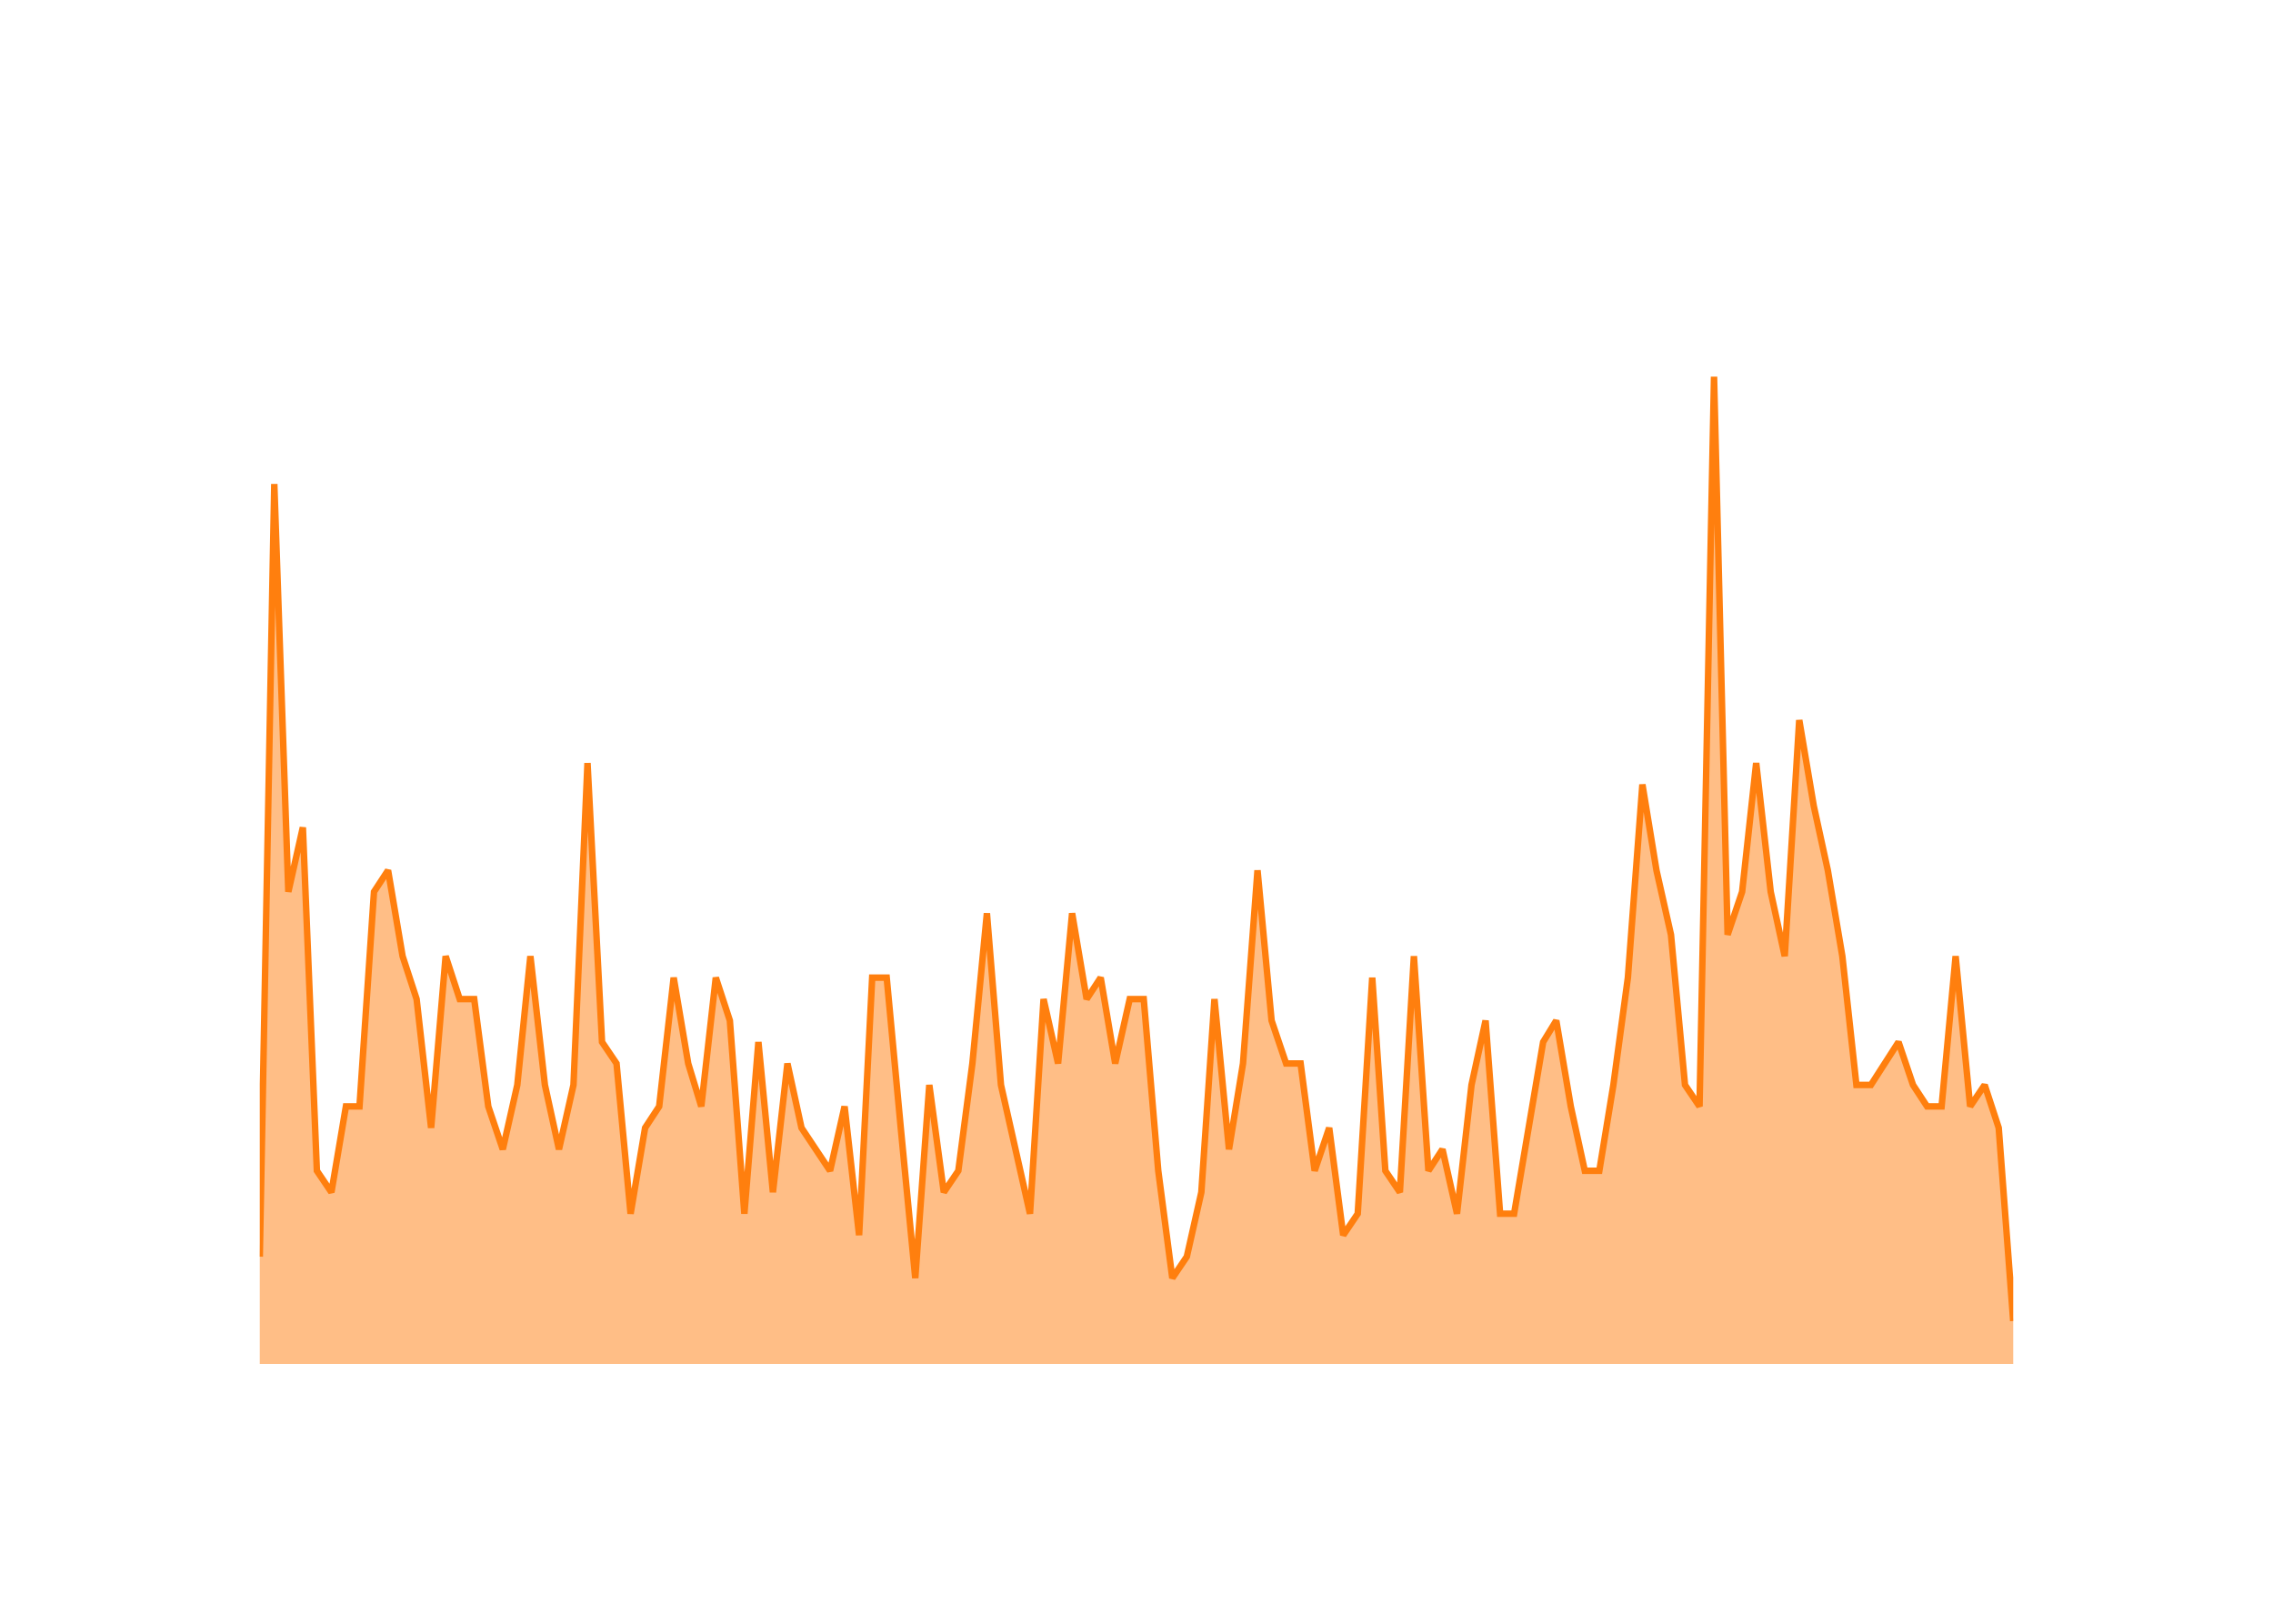
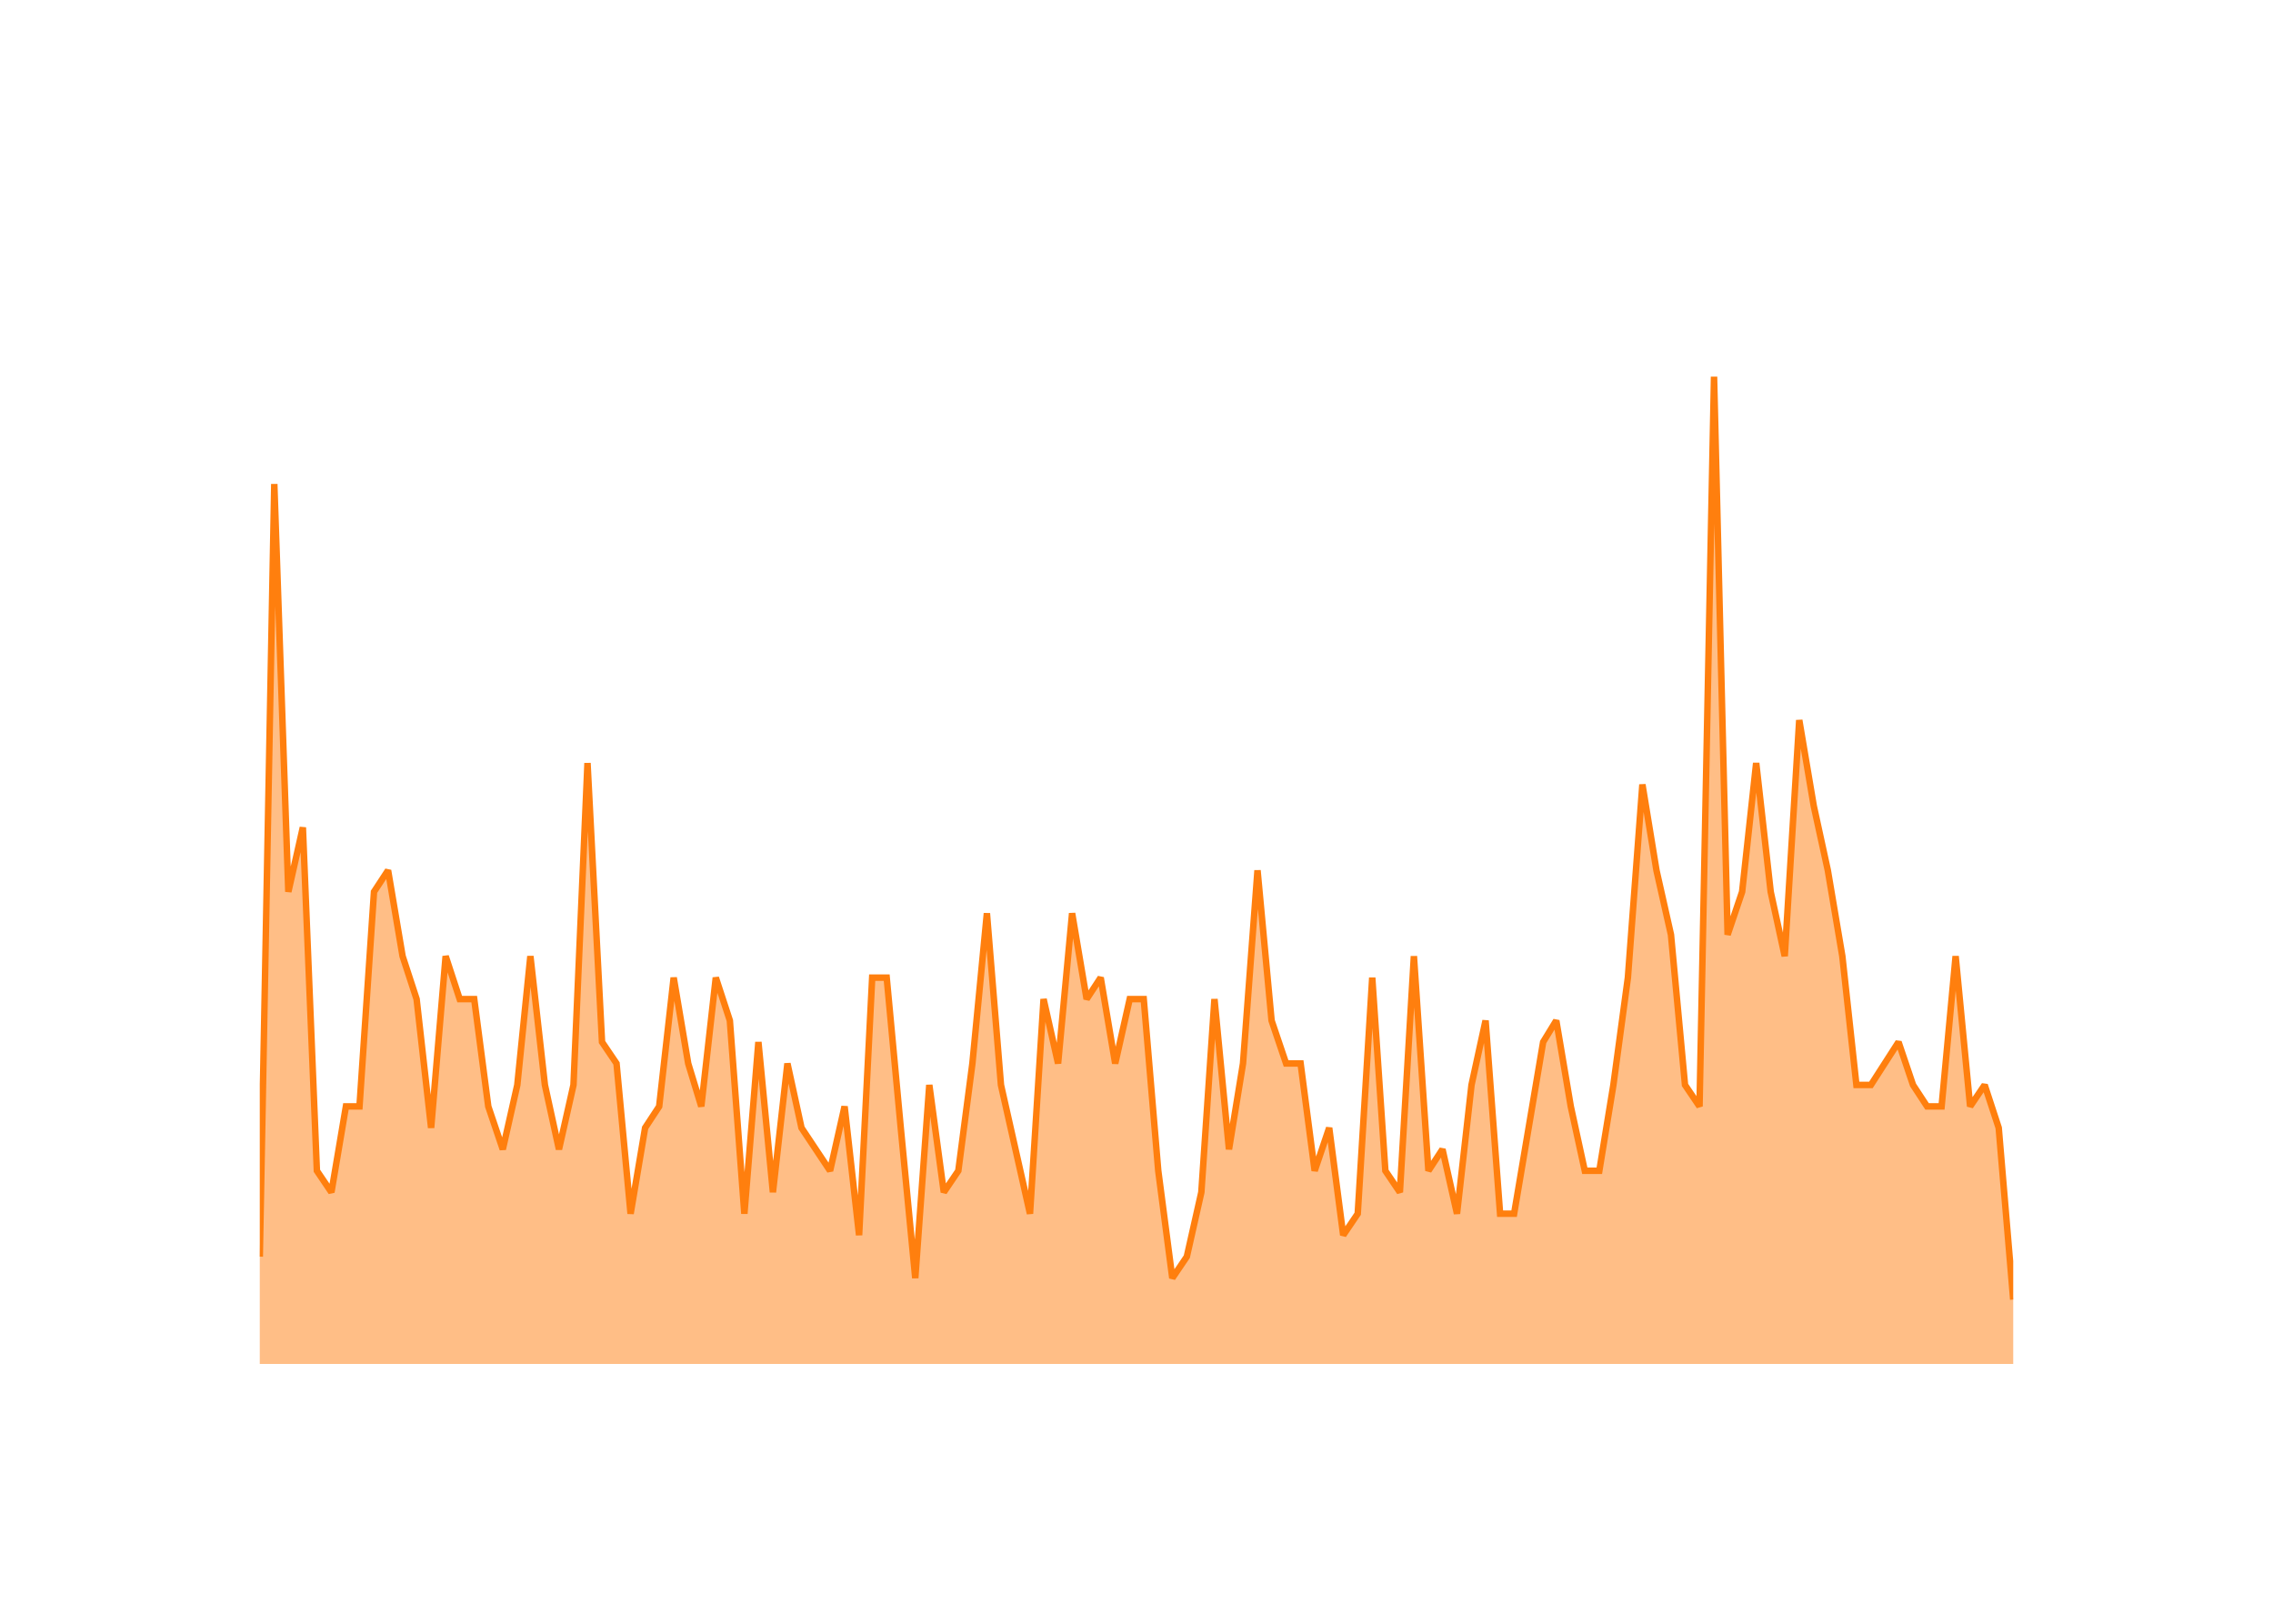
<svg xmlns="http://www.w3.org/2000/svg" class="main-svg" width="700" height="500" style="" viewBox="0 0 700 500">
  <rect x="0" y="0" width="700" height="500" style="fill: rgb(0, 0, 0); fill-opacity: 0;" />
-   <defs id="defs-58a99f">
+   <defs id="defs-eceb6c">
    <g class="clips">
-       <clipPath id="clip58a99fxyplot" class="plotclip">
+       <clipPath id="clipeceb6cxyplot" class="plotclip">
        <rect width="540" height="320" />
      </clipPath>
-       <clipPath class="axesclip" id="clip58a99fx">
+       <clipPath class="axesclip" id="clipeceb6cx">
        <rect x="80" y="0" width="540" height="500" />
      </clipPath>
-       <clipPath class="axesclip" id="clip58a99fy">
+       <clipPath class="axesclip" id="clipeceb6cy">
        <rect x="0" y="100" width="700" height="320" />
      </clipPath>
-       <clipPath class="axesclip" id="clip58a99fxy">
+       <clipPath class="axesclip" id="clipeceb6cxy">
        <rect x="80" y="100" width="540" height="320" />
      </clipPath>
    </g>
    <g class="gradients" />
    <g class="patterns" />
  </defs>
  <g class="bglayer">
    <rect class="bg" x="80" y="100" width="540" height="320" style="fill: rgb(0, 0, 0); fill-opacity: 0; stroke-width: 0;" />
  </g>
  <g class="layer-below">
    <g class="imagelayer" />
    <g class="shapelayer" />
  </g>
  <g class="cartesianlayer">
    <g class="subplot xy">
      <g class="layer-subplot">
        <g class="shapelayer" />
        <g class="imagelayer" />
      </g>
      <g class="minor-gridlayer">
        <g class="x" />
        <g class="y" />
      </g>
      <g class="gridlayer">
        <g class="x">
          <path class="xgrid crisp" transform="translate(102.06,0)" d="M0,100v320" style="stroke: rgb(255, 255, 255); stroke-opacity: 1; stroke-width: 1px;" />
          <path class="xgrid crisp" transform="translate(207.47,0)" d="M0,100v320" style="stroke: rgb(255, 255, 255); stroke-opacity: 1; stroke-width: 1px;" />
          <path class="xgrid crisp" transform="translate(312.73,0)" d="M0,100v320" style="stroke: rgb(255, 255, 255); stroke-opacity: 1; stroke-width: 1px;" />
          <path class="xgrid crisp" transform="translate(418.13,0)" d="M0,100v320" style="stroke: rgb(255, 255, 255); stroke-opacity: 1; stroke-width: 1px;" />
          <path class="xgrid crisp" transform="translate(523.39,0)" d="M0,100v320" style="stroke: rgb(255, 255, 255); stroke-opacity: 1; stroke-width: 1px;" />
        </g>
        <g class="y">
          <path class="ygrid crisp" transform="translate(0,353.91)" d="M80,0h540" style="stroke: rgb(255, 255, 255); stroke-opacity: 1; stroke-width: 1px;" />
          <path class="ygrid crisp" transform="translate(0,287.83)" d="M80,0h540" style="stroke: rgb(255, 255, 255); stroke-opacity: 1; stroke-width: 1px;" />
          <path class="ygrid crisp" transform="translate(0,221.74)" d="M80,0h540" style="stroke: rgb(255, 255, 255); stroke-opacity: 1; stroke-width: 1px;" />
          <path class="ygrid crisp" transform="translate(0,155.65)" d="M80,0h540" style="stroke: rgb(255, 255, 255); stroke-opacity: 1; stroke-width: 1px;" />
        </g>
      </g>
      <g class="zerolinelayer">
        <path class="yzl zl crisp" transform="translate(0,420)" d="M80,0h540" style="stroke: rgb(255, 255, 255); stroke-opacity: 1; stroke-width: 2px;" />
      </g>
      <g class="layer-between">
        <g class="shapelayer" />
        <g class="imagelayer" />
      </g>
      <path class="xlines-below" />
      <path class="ylines-below" />
      <g class="overlines-below" />
      <g class="xaxislayer-below" />
      <g class="yaxislayer-below" />
      <g class="overaxes-below" />
      <g class="overplot">
-         <g class="xy" transform="translate(80,100)" clip-path="url(#clip58a99fxyplot)">
+         <g class="xy" transform="translate(80,100)" clip-path="url(#clipeceb6cxyplot)">
          <g class="scatterlayer mlayer">
-             <g class="trace scatter trace21a229" style="stroke-miterlimit: 2;">
+             <g class="trace scatter trace1a19ec" style="stroke-miterlimit: 2;">
              <g class="fills">
                <g>
-                   <path class="js-fill" d="M540,320L0,320L0,286.96L4.47,49.04L8.8,174.61L13.27,154.78L17.59,260.52L22.06,267.13L26.53,240.7L30.71,240.7L35.18,174.61L39.51,168L43.98,194.43L48.3,207.65L52.77,247.3L57.24,194.43L61.57,207.65L66.04,207.65L70.37,240.7L74.84,253.91L79.31,234.09L83.34,194.43L87.81,234.09L92.14,253.91L96.61,234.09L100.93,134.96L105.4,220.87L109.87,227.48L114.2,273.74L118.67,247.3L123,240.7L127.47,201.04L131.94,227.48L135.97,240.7L140.44,201.04L144.77,214.26L149.24,273.74L153.56,220.87L158.03,267.13L162.5,227.48L166.83,247.3L175.63,260.52L180.1,240.7L184.57,280.35L188.6,201.04L193.07,201.04L197.4,247.3L201.87,293.57L206.19,234.09L210.66,267.13L215.13,260.52L219.46,227.48L223.93,181.22L228.26,234.09L232.73,253.91L237.2,273.74L241.38,207.65L245.85,227.48L250.17,181.22L254.64,207.65L258.97,201.04L263.44,227.48L267.91,207.65L272.23,207.65L276.7,260.52L281.03,293.57L285.5,286.96L289.97,267.13L294.01,207.65L298.48,253.91L302.8,227.48L307.27,168L311.6,214.26L316.07,227.48L320.54,227.48L324.87,260.52L329.34,247.3L333.66,280.35L338.13,273.74L342.6,201.04L346.64,260.52L351.11,267.13L355.43,194.43L359.9,260.52L364.23,253.91L368.7,273.74L373.17,234.09L377.5,214.26L381.97,273.74L386.29,273.74L390.76,247.3L395.23,220.87L399.27,214.26L403.74,240.7L408.06,260.52L412.53,260.52L416.86,234.09L421.33,201.04L425.8,141.57L430.13,168L434.6,187.83L438.92,234.09L443.39,240.7L447.86,16L452.04,187.83L456.51,174.61L460.84,134.96L465.31,174.61L469.63,194.43L474.1,121.74L478.57,148.17L482.9,168L487.37,194.43L491.7,234.09L496.17,234.09L504.67,220.87L509.14,234.09L513.47,240.7L517.94,240.7L522.26,194.43L526.73,240.7L531.2,234.09L535.53,247.3L540,306.78" style="fill: rgb(255, 127, 14); fill-opacity: 0.5; stroke-width: 0;" />
+                   <path class="js-fill" d="M540,320L0,320L0,286.96L4.47,49.04L8.8,174.61L13.27,154.78L17.59,260.52L22.06,267.13L26.53,240.7L30.71,240.7L35.18,174.61L39.51,168L43.98,194.43L48.3,207.65L52.77,247.3L57.24,194.43L61.57,207.65L66.04,207.65L70.37,240.7L74.84,253.91L79.31,234.09L83.34,194.43L87.81,234.09L92.14,253.91L96.61,234.09L100.93,134.96L105.4,220.87L109.87,227.48L114.2,273.74L118.67,247.3L123,240.7L127.47,201.04L131.94,227.48L135.97,240.7L140.44,201.04L144.77,214.26L149.24,273.74L153.56,220.87L158.03,267.13L162.5,227.48L166.83,247.3L175.63,260.52L180.1,240.7L184.57,280.35L188.6,201.04L193.07,201.04L197.4,247.3L201.87,293.57L206.19,234.09L210.66,267.13L215.13,260.52L219.46,227.48L223.93,181.22L228.26,234.09L232.73,253.91L237.2,273.74L241.38,207.65L245.85,227.48L250.17,181.22L254.64,207.65L258.97,201.04L263.44,227.48L267.91,207.65L272.23,207.65L276.7,260.52L281.03,293.57L285.5,286.96L289.97,267.13L294.01,207.65L298.48,253.91L302.8,227.48L307.27,168L311.6,214.26L316.07,227.48L320.54,227.48L324.87,260.52L329.34,247.3L333.66,280.35L338.13,273.74L342.6,201.04L346.64,260.52L351.11,267.13L355.43,194.43L359.9,260.52L364.23,253.91L368.7,273.74L373.17,234.09L377.5,214.26L381.97,273.74L386.29,273.74L390.76,247.3L395.23,220.87L399.27,214.26L403.74,240.7L408.06,260.52L412.53,260.52L416.86,234.09L421.33,201.04L425.8,141.57L430.13,168L434.6,187.83L438.92,234.09L443.39,240.7L447.86,16L452.04,187.83L456.51,174.61L460.84,134.96L465.31,174.61L469.63,194.43L474.1,121.74L478.57,148.17L482.9,168L487.37,194.43L491.7,234.09L496.17,234.09L504.67,220.87L509.14,234.09L513.47,240.7L517.94,240.7L522.26,194.43L526.73,240.7L531.2,234.09L535.53,247.3L540,300.17" style="fill: rgb(255, 127, 14); fill-opacity: 0.5; stroke-width: 0;" />
                </g>
              </g>
              <g class="errorbars" />
              <g class="lines">
-                 <path class="js-line" d="M0,286.96L4.47,49.04L8.8,174.61L13.27,154.78L17.59,260.52L22.06,267.13L26.53,240.7L30.71,240.7L35.18,174.61L39.51,168L43.98,194.43L48.3,207.65L52.77,247.3L57.24,194.43L61.57,207.65L66.04,207.65L70.37,240.7L74.84,253.91L79.31,234.09L83.34,194.43L87.81,234.09L92.14,253.91L96.61,234.09L100.93,134.96L105.4,220.87L109.87,227.48L114.2,273.74L118.67,247.3L123,240.7L127.47,201.04L131.94,227.48L135.97,240.7L140.44,201.04L144.77,214.26L149.24,273.74L153.56,220.87L158.03,267.13L162.5,227.48L166.83,247.3L175.63,260.52L180.1,240.7L184.57,280.35L188.6,201.04L193.07,201.04L197.4,247.3L201.87,293.57L206.19,234.09L210.66,267.13L215.13,260.52L219.46,227.48L223.93,181.22L228.26,234.09L232.73,253.91L237.2,273.74L241.38,207.65L245.85,227.48L250.17,181.22L254.64,207.65L258.97,201.04L263.44,227.48L267.91,207.65L272.23,207.65L276.7,260.52L281.03,293.57L285.5,286.96L289.97,267.13L294.01,207.65L298.48,253.91L302.8,227.48L307.27,168L311.6,214.26L316.07,227.48L320.54,227.48L324.87,260.52L329.34,247.3L333.66,280.35L338.13,273.74L342.6,201.04L346.64,260.52L351.11,267.13L355.43,194.43L359.9,260.52L364.23,253.91L368.7,273.74L373.17,234.09L377.5,214.26L381.97,273.74L386.29,273.74L390.76,247.3L395.23,220.87L399.27,214.26L403.74,240.7L408.06,260.52L412.53,260.52L416.86,234.09L421.33,201.04L425.8,141.57L430.13,168L434.6,187.83L438.92,234.09L443.39,240.7L447.86,16L452.04,187.83L456.51,174.61L460.84,134.96L465.31,174.61L469.63,194.43L474.1,121.74L478.57,148.17L482.9,168L487.37,194.43L491.7,234.09L496.17,234.09L504.67,220.87L509.14,234.09L513.47,240.7L517.94,240.7L522.26,194.43L526.73,240.7L531.2,234.09L535.53,247.3L540,306.78" style="vector-effect: none; fill: none; stroke: rgb(255, 127, 14); stroke-opacity: 1; stroke-width: 2px; opacity: 1;" />
+                 <path class="js-line" d="M0,286.96L4.47,49.04L8.8,174.61L13.27,154.78L17.59,260.52L22.06,267.13L26.53,240.7L30.71,240.7L35.18,174.61L39.51,168L43.98,194.43L48.3,207.65L52.77,247.3L57.24,194.43L61.57,207.65L66.04,207.65L70.37,240.7L74.84,253.91L79.31,234.09L83.34,194.43L87.81,234.09L92.14,253.91L96.61,234.09L100.93,134.96L105.4,220.87L109.87,227.48L114.2,273.74L118.67,247.3L123,240.7L127.47,201.04L131.94,227.48L135.97,240.7L140.44,201.04L144.77,214.26L149.24,273.74L153.56,220.87L158.03,267.13L162.5,227.48L166.83,247.3L175.63,260.52L180.1,240.7L184.57,280.35L188.6,201.04L193.07,201.04L197.4,247.3L201.87,293.57L206.19,234.09L210.66,267.13L215.13,260.52L219.46,227.48L223.93,181.22L228.26,234.09L232.73,253.91L237.2,273.74L241.38,207.65L245.85,227.48L250.17,181.22L254.64,207.65L258.97,201.04L263.44,227.48L267.91,207.65L272.23,207.65L276.7,260.52L281.03,293.57L285.5,286.96L289.97,267.13L294.01,207.65L298.48,253.91L302.8,227.48L307.27,168L311.6,214.26L316.07,227.48L320.54,227.48L324.87,260.52L329.34,247.3L333.66,280.35L338.13,273.74L342.6,201.04L346.64,260.52L351.11,267.13L355.43,194.43L359.9,260.52L364.23,253.91L368.7,273.74L373.17,234.09L377.5,214.26L381.97,273.74L386.29,273.74L390.76,247.3L395.23,220.87L399.27,214.26L403.74,240.7L408.06,260.52L412.53,260.52L416.86,234.09L421.33,201.04L425.8,141.57L430.13,168L434.6,187.83L438.92,234.09L443.39,240.7L447.86,16L452.04,187.83L456.51,174.61L460.84,134.96L465.31,174.61L469.63,194.43L474.1,121.74L478.57,148.17L482.9,168L487.37,194.43L491.7,234.09L496.17,234.09L504.67,220.87L509.14,234.09L513.47,240.7L517.94,240.7L522.26,194.43L526.73,240.7L531.2,234.09L535.53,247.3L540,300.17" style="vector-effect: none; fill: none; stroke: rgb(255, 127, 14); stroke-opacity: 1; stroke-width: 2px; opacity: 1;" />
              </g>
              <g class="points" />
              <g class="text" />
            </g>
          </g>
        </g>
      </g>
      <g class="zerolinelayer-above" />
      <path class="xlines-above crisp" d="M0,0" style="fill: none;" />
      <path class="ylines-above crisp" d="M0,0" style="fill: none;" />
      <g class="overlines-above" />
      <g class="xaxislayer-above">
        <g class="xtick">
          <text text-anchor="middle" x="0" y="439" transform="translate(102.06,0)" style="font-family: 'Open Sans'; font-size: 18px; fill: rgb(255, 255, 255); fill-opacity: 1; white-space: pre;">2016</text>
        </g>
        <g class="xtick">
          <text text-anchor="middle" x="0" y="439" style="font-family: 'Open Sans'; font-size: 18px; fill: rgb(255, 255, 255); fill-opacity: 1; white-space: pre;" transform="translate(207.47,0)">2018</text>
        </g>
        <g class="xtick">
          <text text-anchor="middle" x="0" y="439" style="font-family: 'Open Sans'; font-size: 18px; fill: rgb(255, 255, 255); fill-opacity: 1; white-space: pre;" transform="translate(312.73,0)">2020</text>
        </g>
        <g class="xtick">
          <text text-anchor="middle" x="0" y="439" style="font-family: 'Open Sans'; font-size: 18px; fill: rgb(255, 255, 255); fill-opacity: 1; white-space: pre;" transform="translate(418.13,0)">2022</text>
        </g>
        <g class="xtick">
          <text text-anchor="middle" x="0" y="439" style="font-family: 'Open Sans'; font-size: 18px; fill: rgb(255, 255, 255); fill-opacity: 1; white-space: pre;" transform="translate(523.39,0)">2024</text>
        </g>
      </g>
      <g class="yaxislayer-above">
        <g class="ytick">
          <text text-anchor="end" x="79" y="6.3" transform="translate(0,420)" style="font-family: 'Open Sans'; font-size: 18px; fill: rgb(255, 255, 255); fill-opacity: 1; white-space: pre;">0</text>
        </g>
        <g class="ytick">
          <text text-anchor="end" x="79" y="6.3" style="font-family: 'Open Sans'; font-size: 18px; fill: rgb(255, 255, 255); fill-opacity: 1; white-space: pre;" transform="translate(0,353.91)">10</text>
        </g>
        <g class="ytick">
          <text text-anchor="end" x="79" y="6.3" style="font-family: 'Open Sans'; font-size: 18px; fill: rgb(255, 255, 255); fill-opacity: 1; white-space: pre;" transform="translate(0,287.83)">20</text>
        </g>
        <g class="ytick">
          <text text-anchor="end" x="79" y="6.3" style="font-family: 'Open Sans'; font-size: 18px; fill: rgb(255, 255, 255); fill-opacity: 1; white-space: pre;" transform="translate(0,221.74)">30</text>
        </g>
        <g class="ytick">
          <text text-anchor="end" x="79" y="6.3" style="font-family: 'Open Sans'; font-size: 18px; fill: rgb(255, 255, 255); fill-opacity: 1; white-space: pre;" transform="translate(0,155.65)">40</text>
        </g>
      </g>
      <g class="overaxes-above" />
    </g>
  </g>
  <g class="polarlayer" />
  <g class="smithlayer" />
  <g class="ternarylayer" />
  <g class="geolayer" />
  <g class="funnelarealayer" />
  <g class="pielayer" />
  <g class="iciclelayer" />
  <g class="treemaplayer" />
  <g class="sunburstlayer" />
  <g class="glimages" />
-   <defs id="topdefs-58a99f">
+   <defs id="topdefs-eceb6c">
    <g class="clips" />
  </defs>
  <g class="layer-above">
    <g class="imagelayer" />
    <g class="shapelayer" />
  </g>
  <g class="infolayer">
    <g class="g-gtitle">
      <text class="gtitle" x="35" y="50" text-anchor="start" dy="0em" style="opacity: 1; font-family: 'Open Sans'; font-size: 25px; fill: rgb(255, 255, 255); fill-opacity: 1; white-space: pre;">MultiQC/MultiQC - New Issues Per Month</text>
    </g>
    <g class="g-xtitle">
      <text class="xtitle" x="350" y="472.9" text-anchor="middle" style="opacity: 1; font-family: 'Open Sans'; font-size: 22px; fill: rgb(255, 255, 255); fill-opacity: 1; white-space: pre;">Month</text>
    </g>
    <g class="g-ytitle">
      <text class="ytitle" transform="rotate(-90,38.8,260)" x="38.8" y="260" text-anchor="middle" style="opacity: 1; font-family: 'Open Sans'; font-size: 22px; fill: rgb(255, 255, 255); fill-opacity: 1; white-space: pre;">New Issues Created</text>
    </g>
  </g>
</svg>
